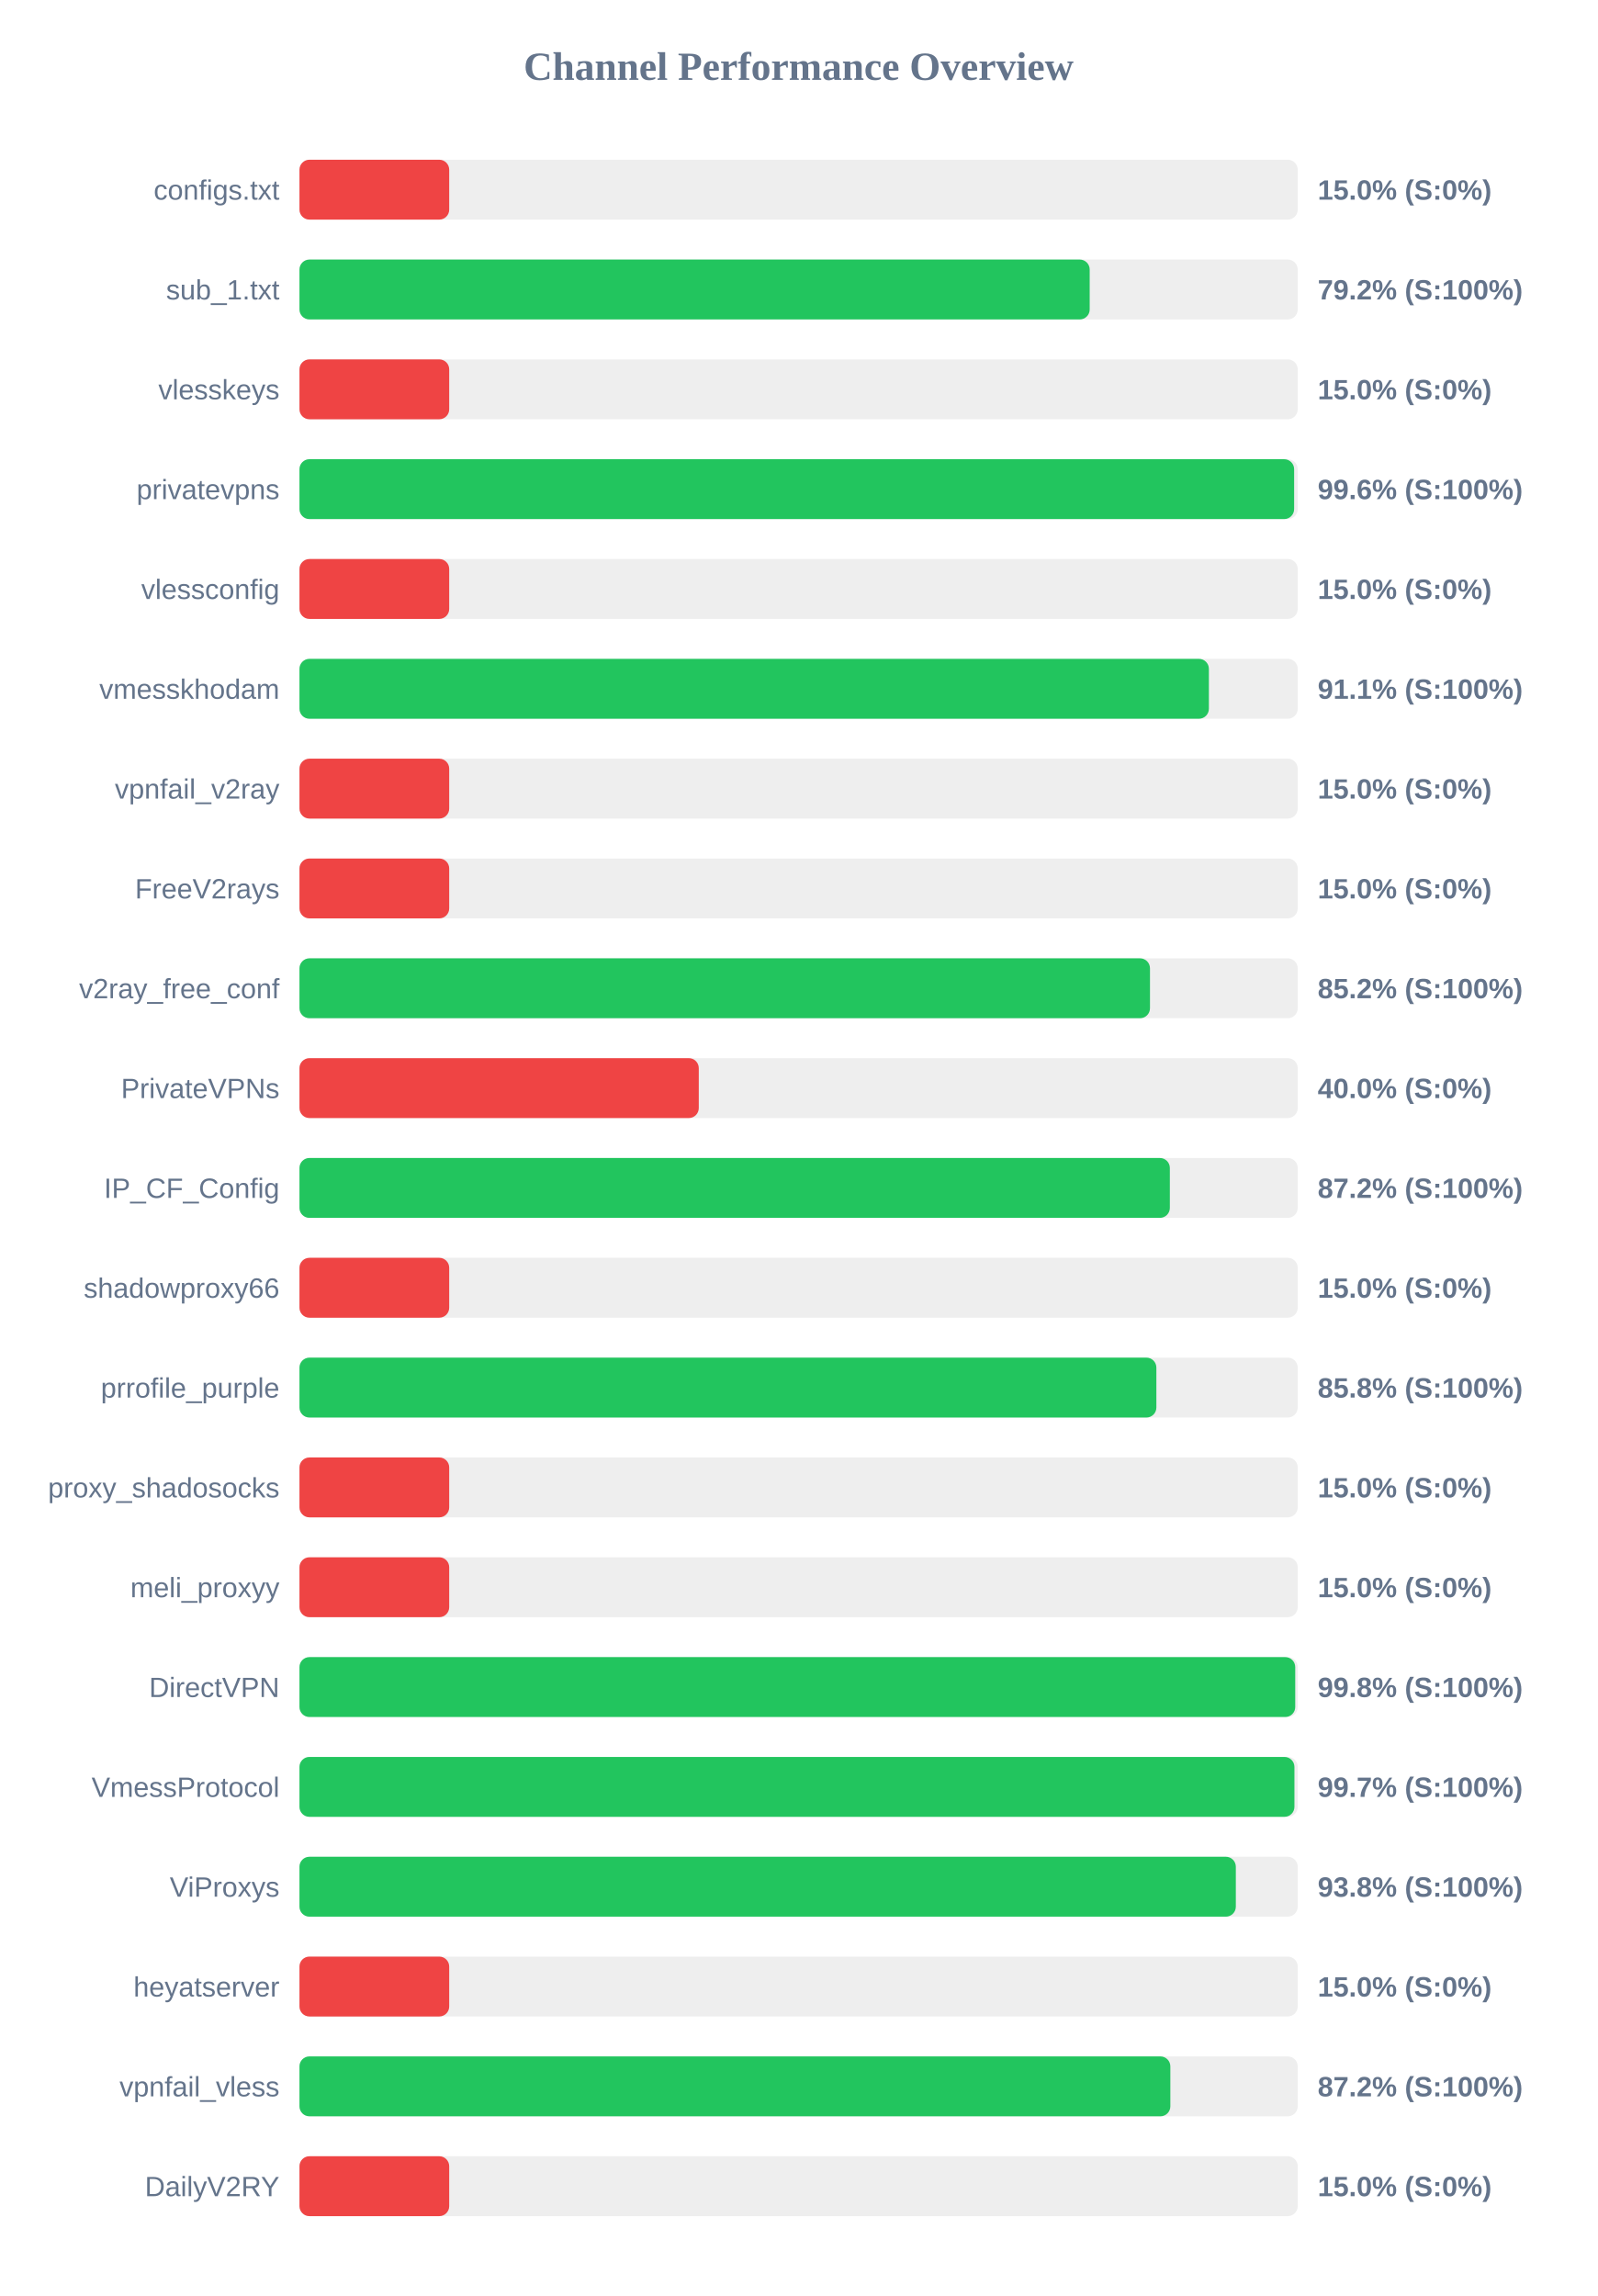
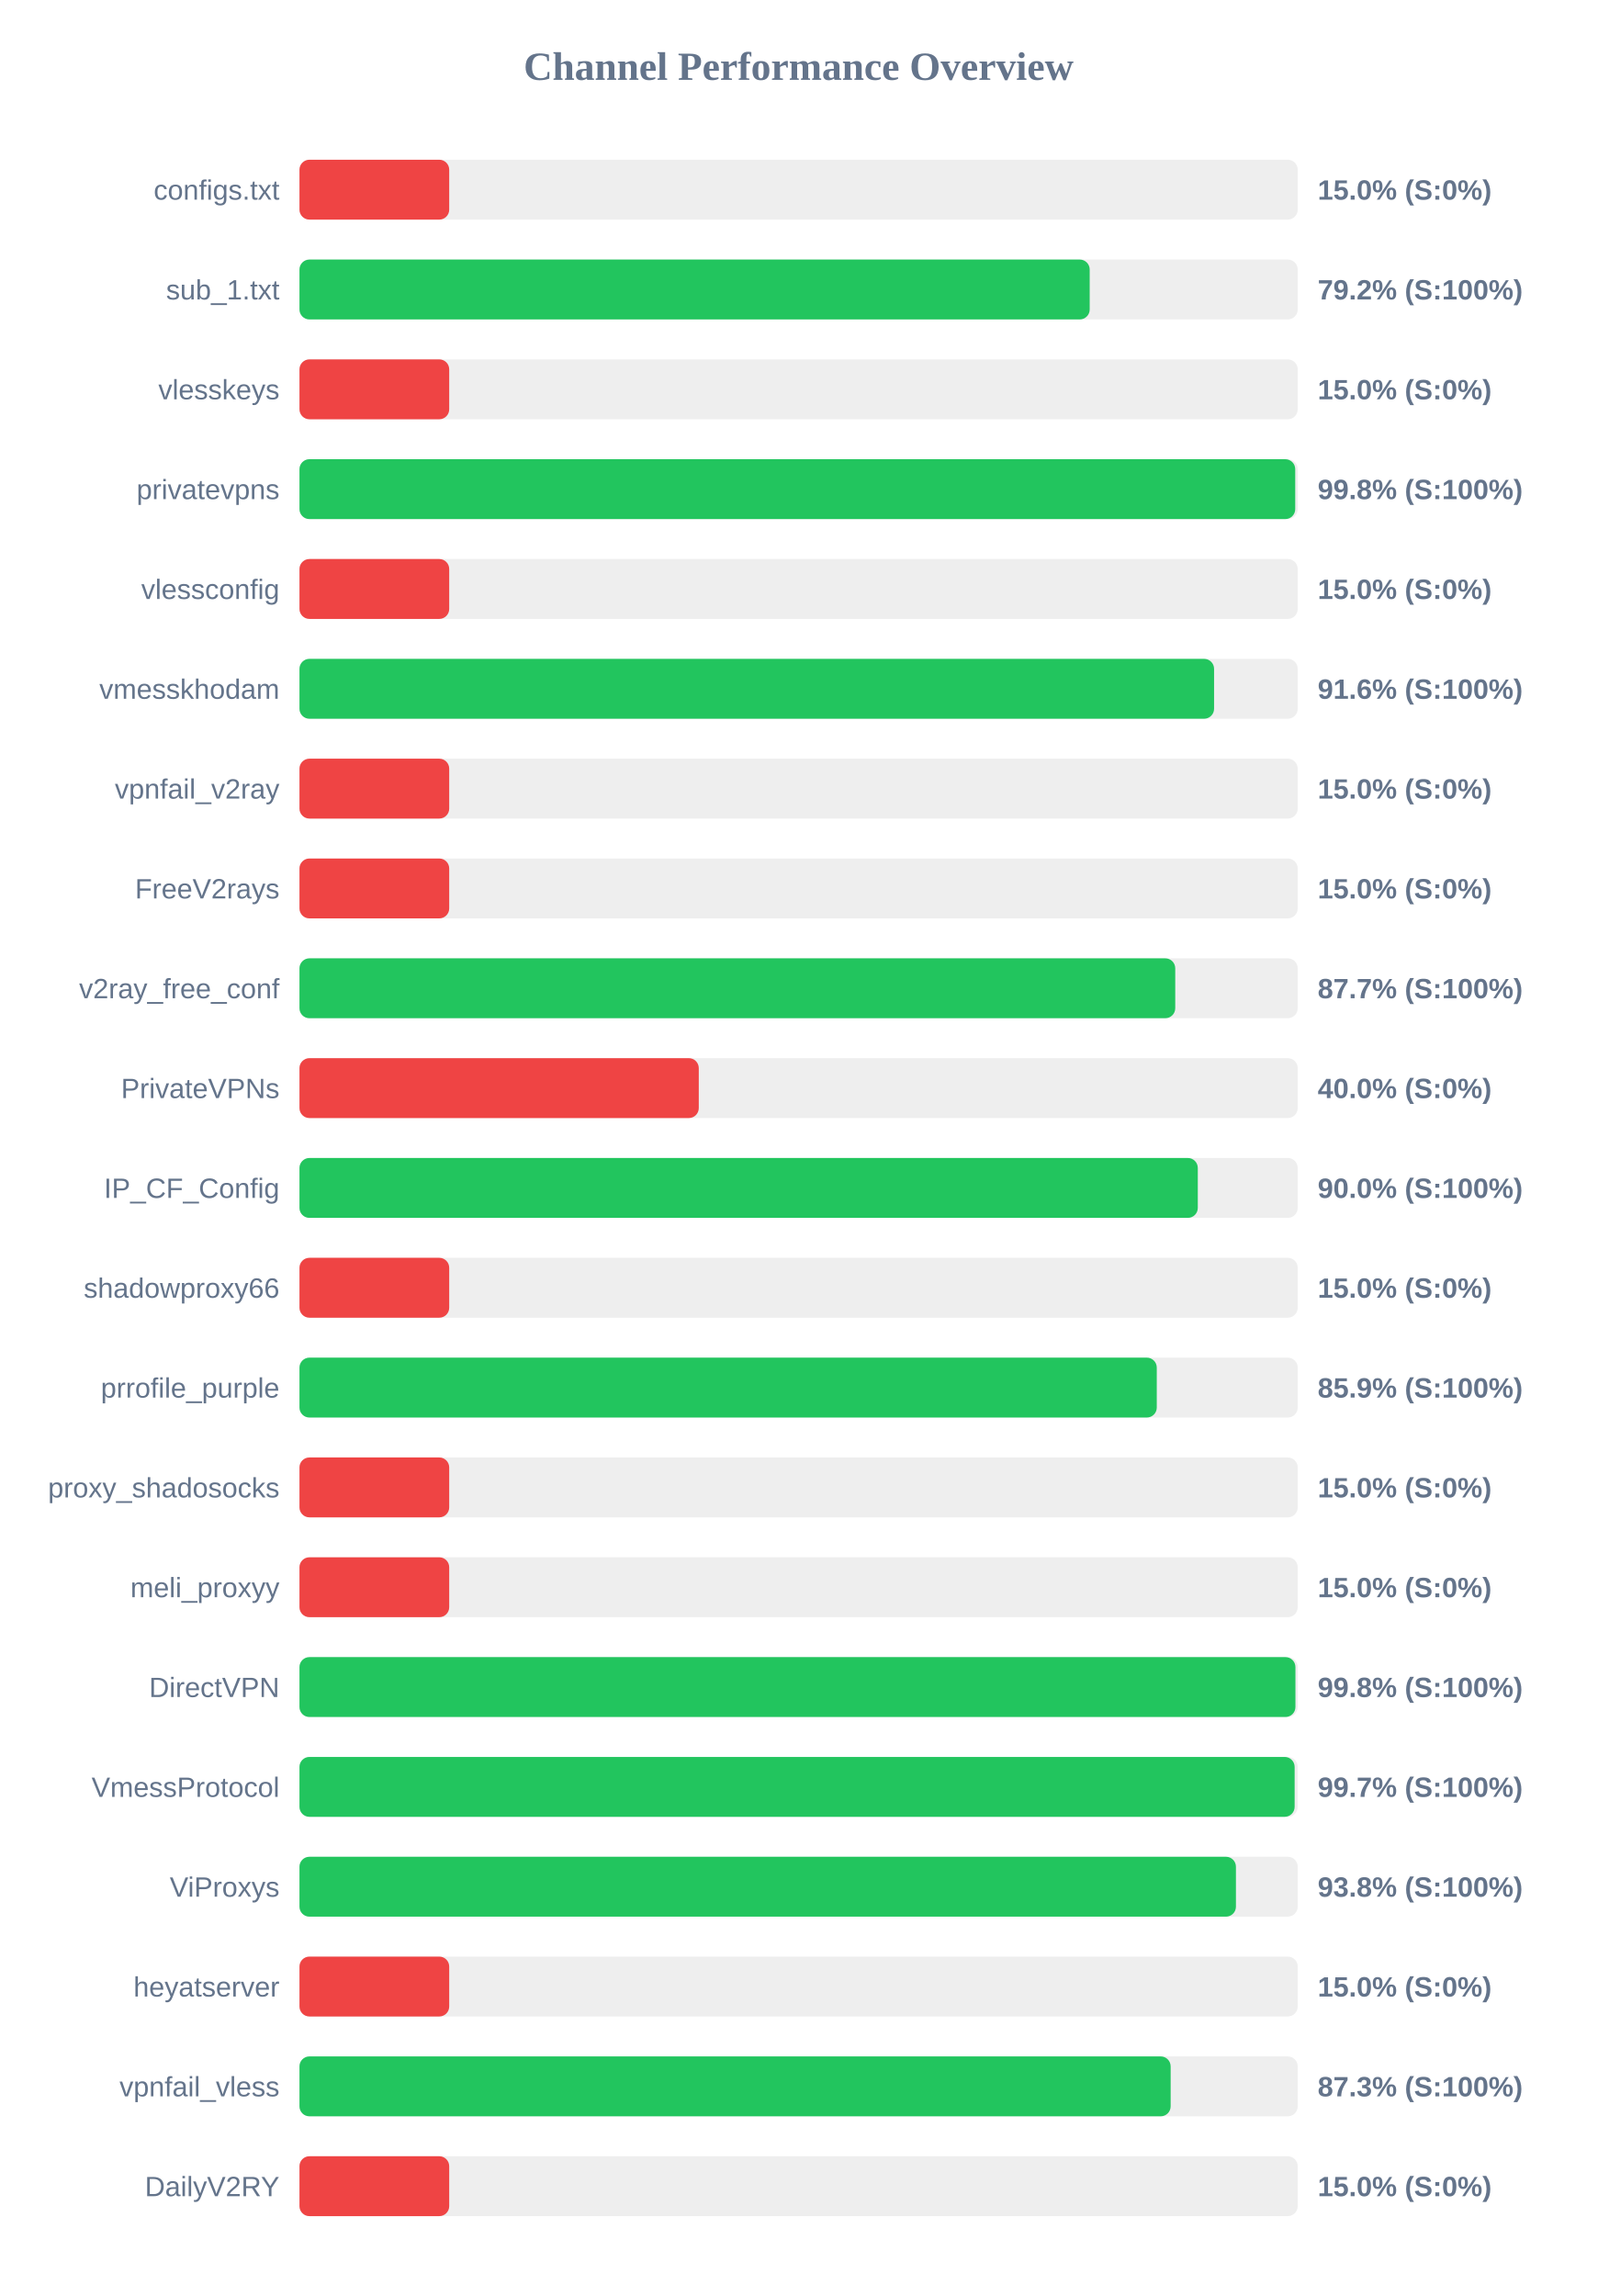
<svg xmlns="http://www.w3.org/2000/svg" width="800" height="1150" version="1.1">
  <style>
        .row { font: 14px Arial; fill: #64748b; }
        .score { font: bold 14px Arial; fill: #64748b; }
    </style>
  <text x="400" y="40" text-anchor="middle" font-size="20px" font-weight="bold" fill="#64748b">Channel Performance Overview</text>
  <rect x="150" y="80" width="500" height="30" fill="#eee" rx="5" />
  <rect x="150" y="80" width="75.0" height="30" fill="#ef4444" rx="5" />
  <text x="140" y="100" text-anchor="end" class="row">configs.txt</text>
  <text x="660" y="100" text-anchor="start" class="score">15.0% (S:0%)</text>
  <rect x="150" y="130" width="500" height="30" fill="#eee" rx="5" />
  <rect x="150" y="130" width="395.8" height="30" fill="#22c55e" rx="5" />
  <text x="140" y="150" text-anchor="end" class="row">sub_1.txt</text>
  <text x="660" y="150" text-anchor="start" class="score">79.2% (S:100%)</text>
  <rect x="150" y="180" width="500" height="30" fill="#eee" rx="5" />
  <rect x="150" y="180" width="75.0" height="30" fill="#ef4444" rx="5" />
  <text x="140" y="200" text-anchor="end" class="row">vlesskeys</text>
  <text x="660" y="200" text-anchor="start" class="score">15.0% (S:0%)</text>
  <rect x="150" y="230" width="500" height="30" fill="#eee" rx="5" />
-   <rect x="150" y="230" width="498.2" height="30" fill="#22c55e" rx="5" />
+   <rect x="150" y="230" width="498.75" height="30" fill="#22c55e" rx="5" />
  <text x="140" y="250" text-anchor="end" class="row">privatevpns</text>
-   <text x="660" y="250" text-anchor="start" class="score">99.6% (S:100%)</text>
+   <text x="660" y="250" text-anchor="start" class="score">99.8% (S:100%)</text>
  <rect x="150" y="280" width="500" height="30" fill="#eee" rx="5" />
  <rect x="150" y="280" width="75.0" height="30" fill="#ef4444" rx="5" />
  <text x="140" y="300" text-anchor="end" class="row">vlessconfig</text>
  <text x="660" y="300" text-anchor="start" class="score">15.0% (S:0%)</text>
  <rect x="150" y="330" width="500" height="30" fill="#eee" rx="5" />
-   <rect x="150" y="330" width="455.5" height="30" fill="#22c55e" rx="5" />
+   <rect x="150" y="330" width="458.1" height="30" fill="#22c55e" rx="5" />
  <text x="140" y="350" text-anchor="end" class="row">vmesskhodam</text>
-   <text x="660" y="350" text-anchor="start" class="score">91.1% (S:100%)</text>
+   <text x="660" y="350" text-anchor="start" class="score">91.6% (S:100%)</text>
  <rect x="150" y="380" width="500" height="30" fill="#eee" rx="5" />
  <rect x="150" y="380" width="75.0" height="30" fill="#ef4444" rx="5" />
  <text x="140" y="400" text-anchor="end" class="row">vpnfail_v2ray</text>
  <text x="660" y="400" text-anchor="start" class="score">15.0% (S:0%)</text>
  <rect x="150" y="430" width="500" height="30" fill="#eee" rx="5" />
  <rect x="150" y="430" width="75.0" height="30" fill="#ef4444" rx="5" />
  <text x="140" y="450" text-anchor="end" class="row">FreeV2rays</text>
  <text x="660" y="450" text-anchor="start" class="score">15.0% (S:0%)</text>
  <rect x="150" y="480" width="500" height="30" fill="#eee" rx="5" />
-   <rect x="150" y="480" width="426.0" height="30" fill="#22c55e" rx="5" />
+   <rect x="150" y="480" width="438.65" height="30" fill="#22c55e" rx="5" />
  <text x="140" y="500" text-anchor="end" class="row">v2ray_free_conf</text>
-   <text x="660" y="500" text-anchor="start" class="score">85.2% (S:100%)</text>
+   <text x="660" y="500" text-anchor="start" class="score">87.7% (S:100%)</text>
  <rect x="150" y="530" width="500" height="30" fill="#eee" rx="5" />
  <rect x="150" y="530" width="200.0" height="30" fill="#ef4444" rx="5" />
  <text x="140" y="550" text-anchor="end" class="row">PrivateVPNs</text>
  <text x="660" y="550" text-anchor="start" class="score">40.0% (S:0%)</text>
  <rect x="150" y="580" width="500" height="30" fill="#eee" rx="5" />
-   <rect x="150" y="580" width="435.95" height="30" fill="#22c55e" rx="5" />
+   <rect x="150" y="580" width="449.95" height="30" fill="#22c55e" rx="5" />
  <text x="140" y="600" text-anchor="end" class="row">IP_CF_Config</text>
-   <text x="660" y="600" text-anchor="start" class="score">87.2% (S:100%)</text>
+   <text x="660" y="600" text-anchor="start" class="score">90.0% (S:100%)</text>
  <rect x="150" y="630" width="500" height="30" fill="#eee" rx="5" />
  <rect x="150" y="630" width="75.0" height="30" fill="#ef4444" rx="5" />
  <text x="140" y="650" text-anchor="end" class="row">shadowproxy66</text>
  <text x="660" y="650" text-anchor="start" class="score">15.0% (S:0%)</text>
  <rect x="150" y="680" width="500" height="30" fill="#eee" rx="5" />
-   <rect x="150" y="680" width="429.2" height="30" fill="#22c55e" rx="5" />
+   <rect x="150" y="680" width="429.4" height="30" fill="#22c55e" rx="5" />
  <text x="140" y="700" text-anchor="end" class="row">prrofile_purple</text>
-   <text x="660" y="700" text-anchor="start" class="score">85.8% (S:100%)</text>
+   <text x="660" y="700" text-anchor="start" class="score">85.9% (S:100%)</text>
  <rect x="150" y="730" width="500" height="30" fill="#eee" rx="5" />
  <rect x="150" y="730" width="75.0" height="30" fill="#ef4444" rx="5" />
  <text x="140" y="750" text-anchor="end" class="row">proxy_shadosocks</text>
  <text x="660" y="750" text-anchor="start" class="score">15.0% (S:0%)</text>
  <rect x="150" y="780" width="500" height="30" fill="#eee" rx="5" />
  <rect x="150" y="780" width="75.0" height="30" fill="#ef4444" rx="5" />
  <text x="140" y="800" text-anchor="end" class="row">meli_proxyy</text>
  <text x="660" y="800" text-anchor="start" class="score">15.0% (S:0%)</text>
  <rect x="150" y="830" width="500" height="30" fill="#eee" rx="5" />
-   <rect x="150" y="830" width="498.75" height="30" fill="#22c55e" rx="5" />
+   <rect x="150" y="830" width="498.85" height="30" fill="#22c55e" rx="5" />
  <text x="140" y="850" text-anchor="end" class="row">DirectVPN</text>
  <text x="660" y="850" text-anchor="start" class="score">99.8% (S:100%)</text>
  <rect x="150" y="880" width="500" height="30" fill="#eee" rx="5" />
-   <rect x="150" y="880" width="498.35" height="30" fill="#22c55e" rx="5" />
+   <rect x="150" y="880" width="498.45" height="30" fill="#22c55e" rx="5" />
  <text x="140" y="900" text-anchor="end" class="row">VmessProtocol</text>
  <text x="660" y="900" text-anchor="start" class="score">99.7% (S:100%)</text>
  <rect x="150" y="930" width="500" height="30" fill="#eee" rx="5" />
-   <rect x="150" y="930" width="469.0" height="30" fill="#22c55e" rx="5" />
+   <rect x="150" y="930" width="469.05" height="30" fill="#22c55e" rx="5" />
  <text x="140" y="950" text-anchor="end" class="row">ViProxys</text>
  <text x="660" y="950" text-anchor="start" class="score">93.8% (S:100%)</text>
  <rect x="150" y="980" width="500" height="30" fill="#eee" rx="5" />
  <rect x="150" y="980" width="75.0" height="30" fill="#ef4444" rx="5" />
  <text x="140" y="1000" text-anchor="end" class="row">heyatserver</text>
  <text x="660" y="1000" text-anchor="start" class="score">15.0% (S:0%)</text>
  <rect x="150" y="1030" width="500" height="30" fill="#eee" rx="5" />
-   <rect x="150" y="1030" width="436.2" height="30" fill="#22c55e" rx="5" />
+   <rect x="150" y="1030" width="436.35" height="30" fill="#22c55e" rx="5" />
  <text x="140" y="1050" text-anchor="end" class="row">vpnfail_vless</text>
-   <text x="660" y="1050" text-anchor="start" class="score">87.2% (S:100%)</text>
+   <text x="660" y="1050" text-anchor="start" class="score">87.3% (S:100%)</text>
  <rect x="150" y="1080" width="500" height="30" fill="#eee" rx="5" />
  <rect x="150" y="1080" width="75.0" height="30" fill="#ef4444" rx="5" />
  <text x="140" y="1100" text-anchor="end" class="row">DailyV2RY</text>
  <text x="660" y="1100" text-anchor="start" class="score">15.0% (S:0%)</text>
</svg>
